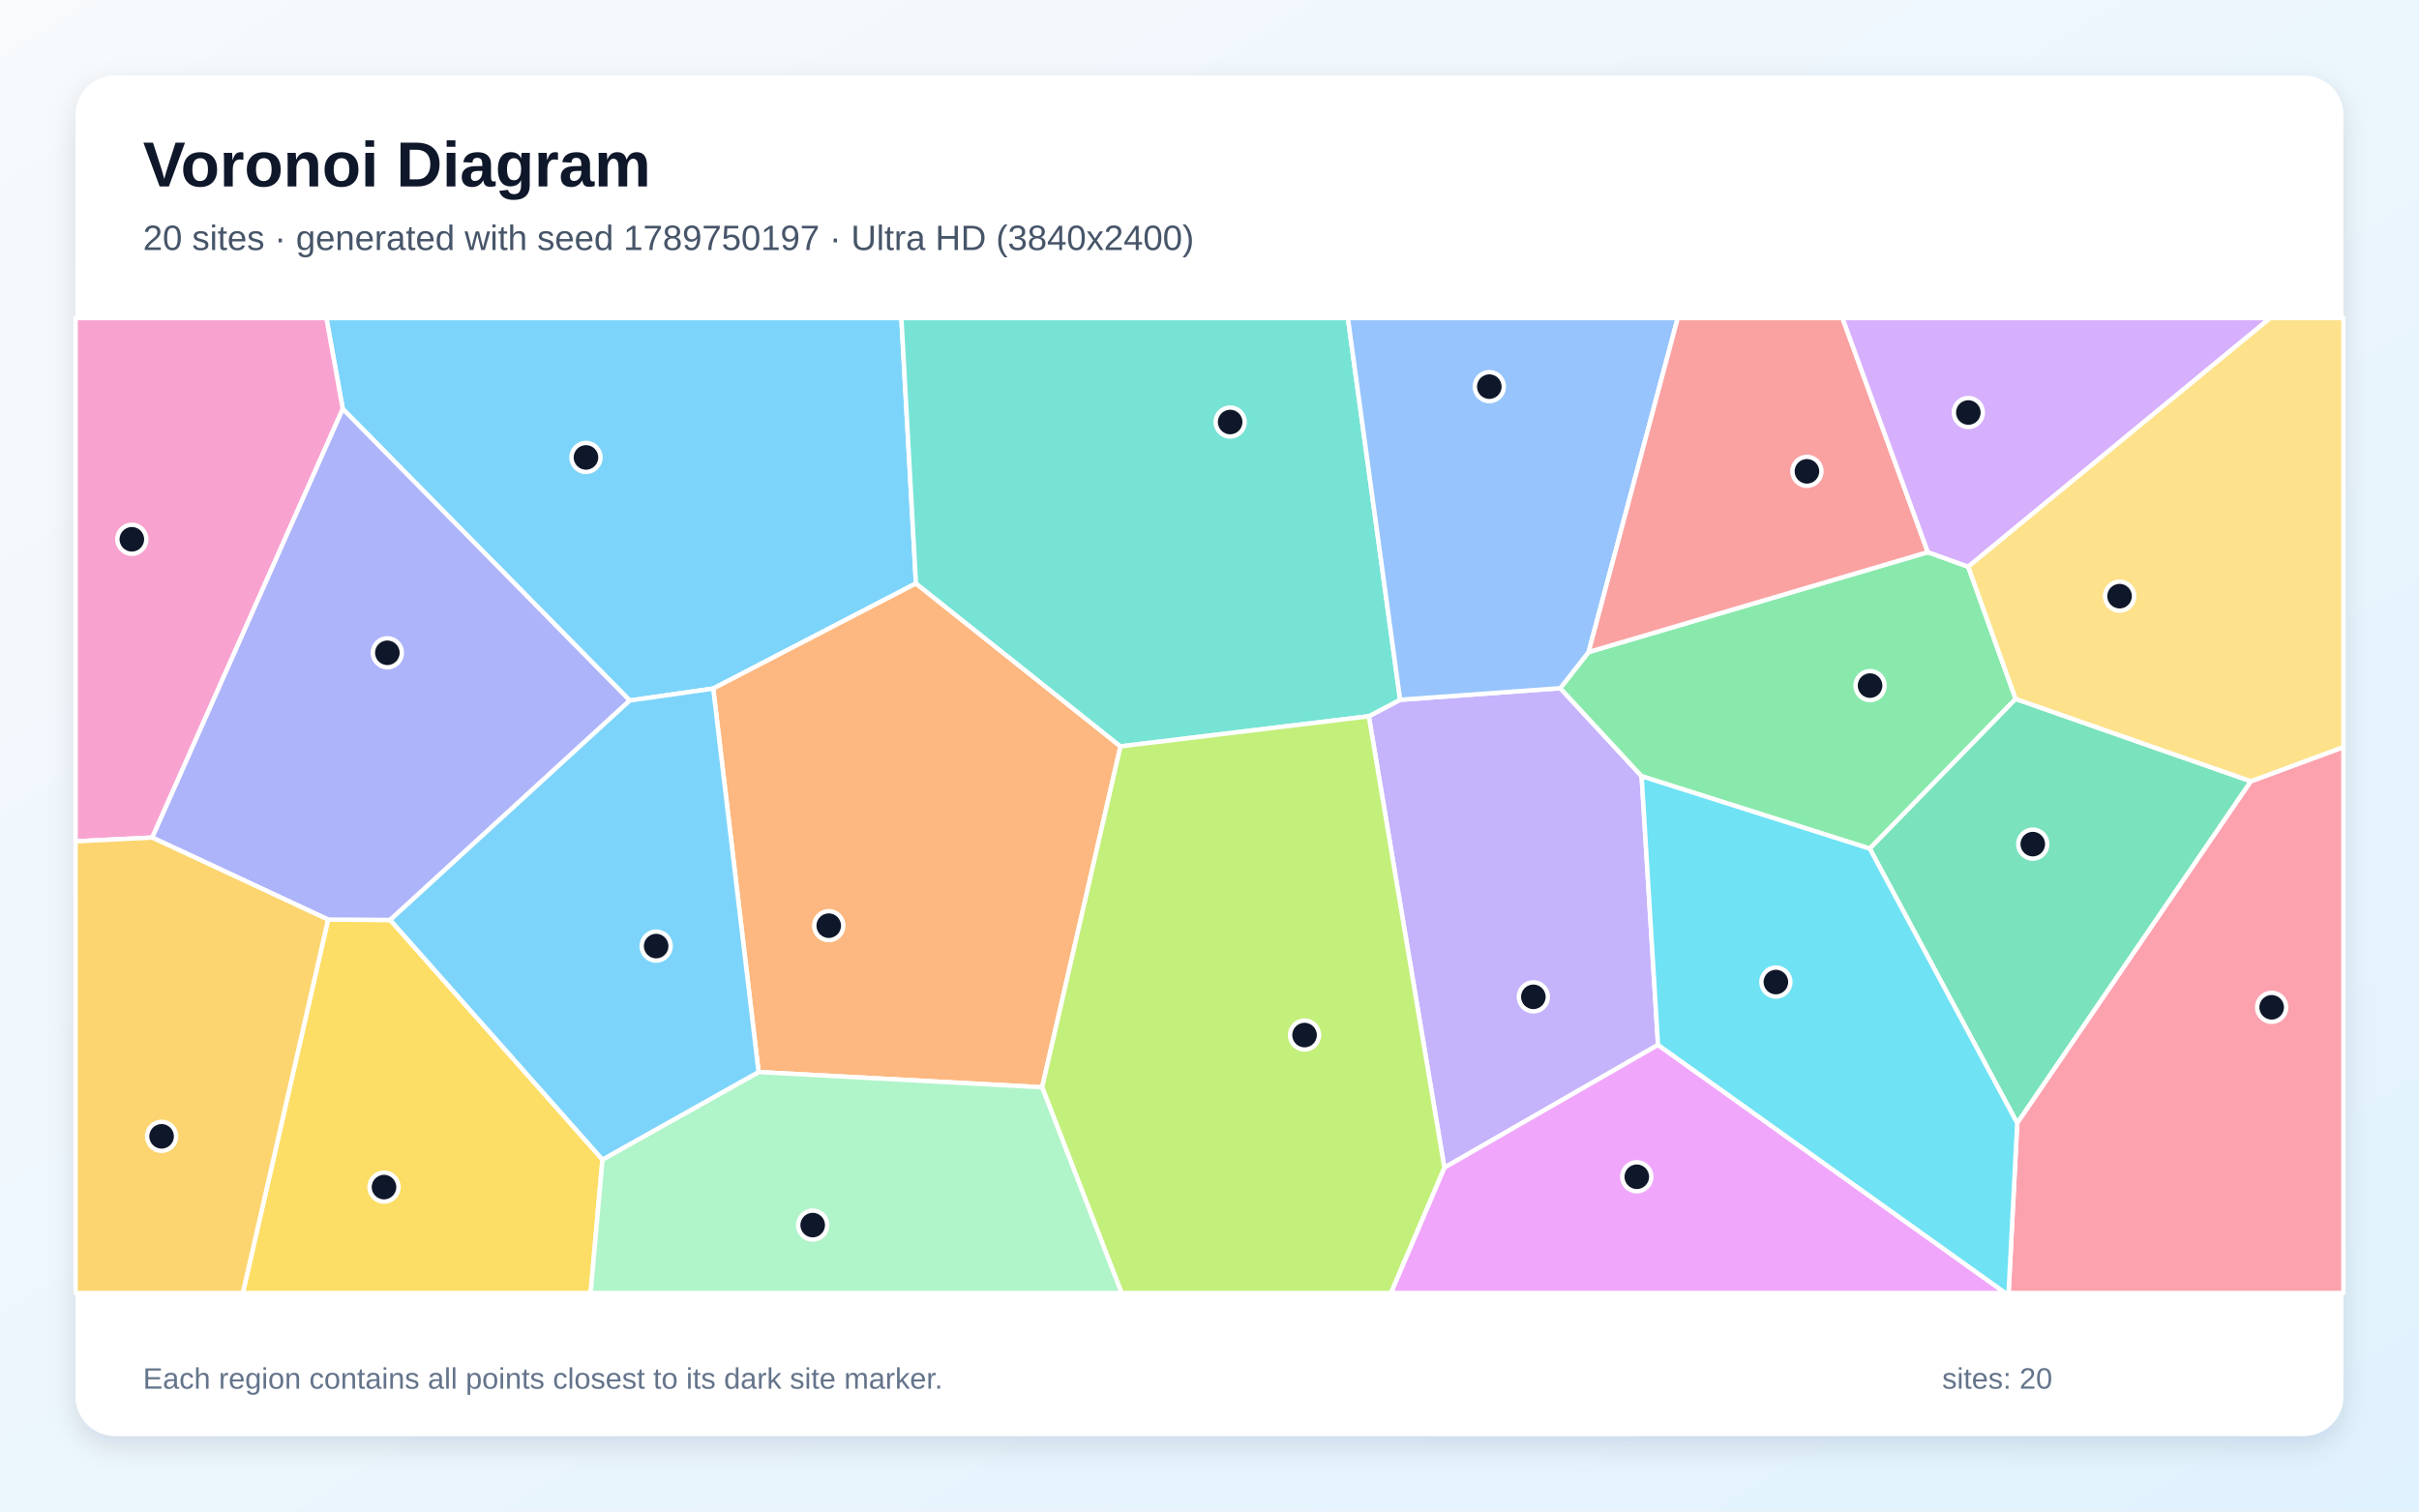
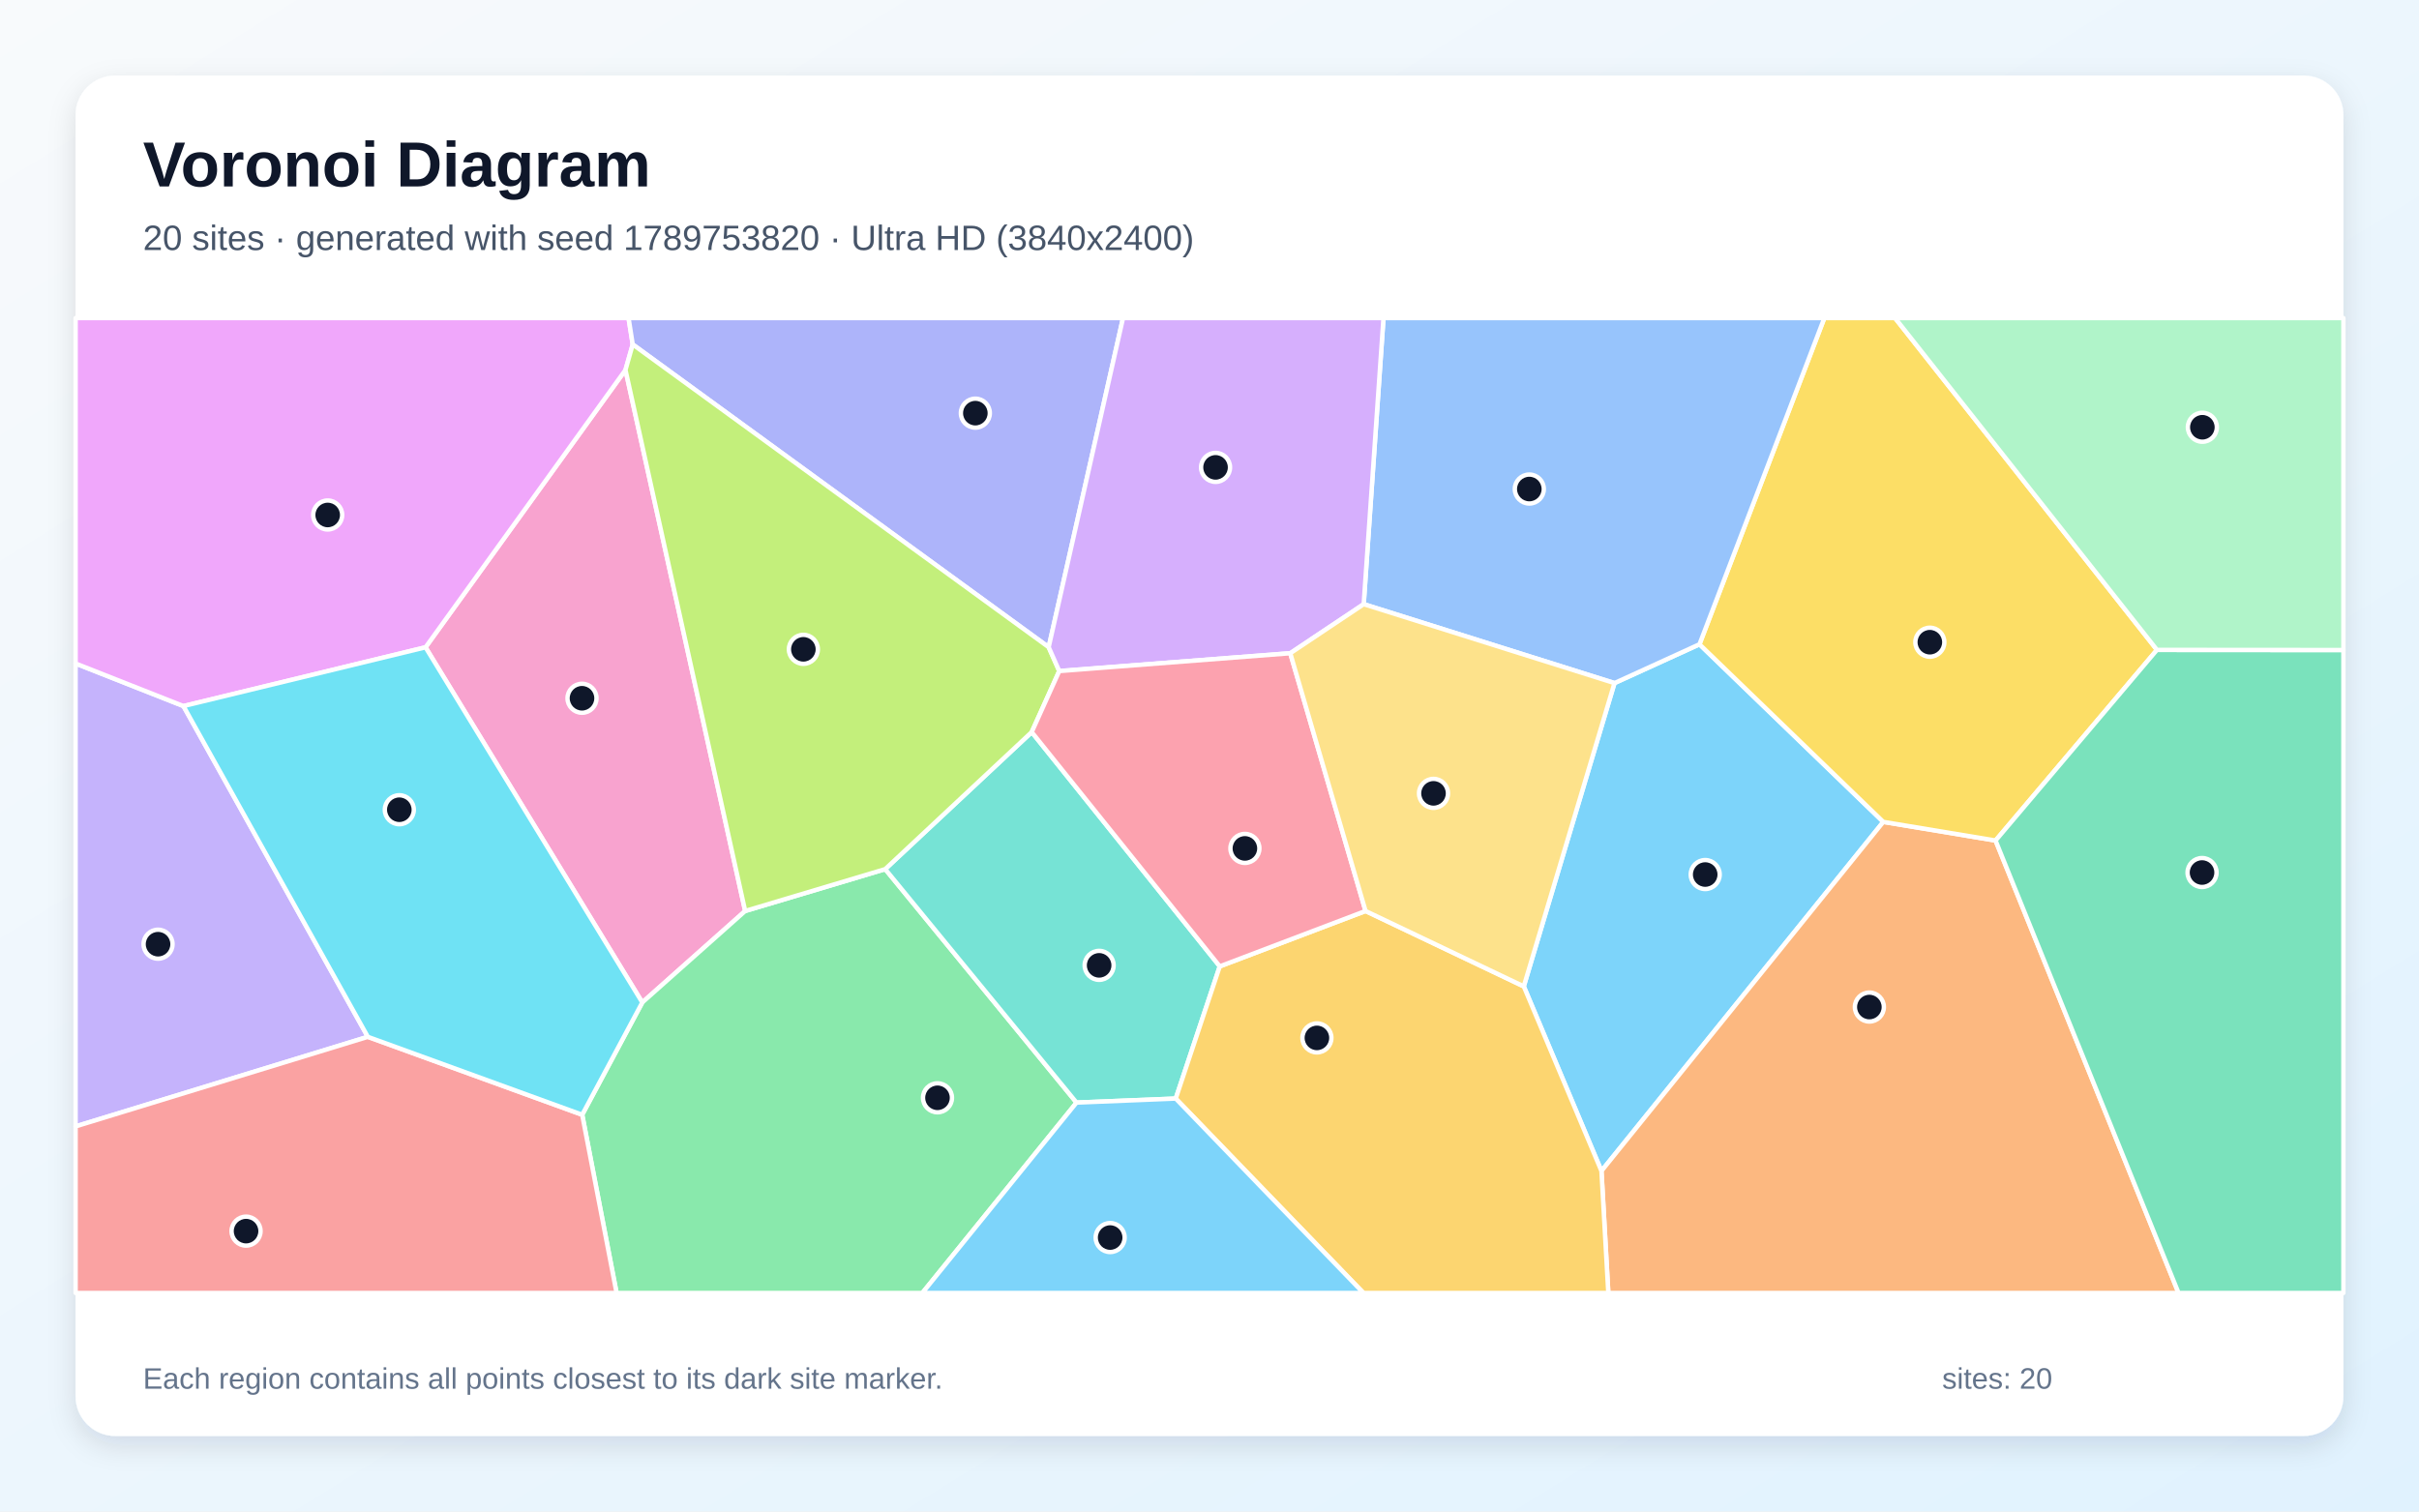
<svg xmlns="http://www.w3.org/2000/svg" width="3840" height="2400" viewBox="0 0 3840 2400" role="img" aria-labelledby="title description">
  <defs>
    <linearGradient id="background" x1="0" y1="0" x2="1" y2="1">
      <stop stop-color="#F8FAFC" />
      <stop offset="1" stop-color="#E0F2FE" />
    </linearGradient>
    <filter id="shadow" x="-5%" y="-5%" width="110%" height="110%">
      <feDropShadow dx="0" dy="15" stdDeviation="22" flood-color="#0F172A" flood-opacity=".12" />
    </filter>
  </defs>
  <rect width="3840" height="2400" fill="url(#background)" />
  <rect x="120" y="120" width="3600" height="2160" rx="63" fill="#FFFFFF" filter="url(#shadow)" />
  <g font-family="Arial, sans-serif">
    <text x="227" y="296" font-size="101" font-weight="700" fill="#0F172A">Voronoi Diagram</text>
-     <text x="227" y="397" font-size="56" fill="#475569">20 sites · generated with seed 1789750197 · Ultra HD (3840x2400)</text>
+     <text x="227" y="397" font-size="56" fill="#475569">20 sites · generated with seed 1789753820 · Ultra HD (3840x2400)</text>
  </g>
  <g stroke="#FFFFFF" stroke-width="7" stroke-linejoin="round">
-     <polygon points="1454.0,926.4 1132.2,1093.3 999.7,1112.3 544.1,649.3 518.1,505.0 1430.9,505.0" fill="#38BDF8" fill-opacity="0.65" />
-     <polygon points="2172.9,1137.3 2222.6,1111.1 2476.8,1092.7 2606.0,1232.5 2632.0,1659.1 2292.8,1854.0" fill="#A78BFA" fill-opacity="0.65" />
-     <polygon points="241.7,1329.9 120.0,1335.9 120.0,505.0 518.1,505.0 544.1,649.3" fill="#F472B6" fill-opacity="0.65" />
-     <polygon points="1204.2,1702.2 1132.2,1093.3 1454.0,926.4 1778.7,1185.1 1654.3,1726.4" fill="#FB923C" fill-opacity="0.65" />
-     <polygon points="520.8,1460.1 619.4,1460.7 956.4,1841.2 937.6,2053.0 385.5,2053.0" fill="#FACC15" fill-opacity="0.65" />
-     <polygon points="3060.3,876.7 3124.4,899.8 3199.7,1109.8 2968.1,1347.5 2606.0,1232.5 2476.8,1092.7 2521.8,1035.3" fill="#4ADE80" fill-opacity="0.65" />
-     <polygon points="2222.6,1111.1 2172.9,1137.3 1778.7,1185.1 1454.0,926.4 1430.9,505.0 2139.7,505.0" fill="#2DD4BF" fill-opacity="0.65" />
-     <polygon points="2521.8,1035.3 2476.8,1092.7 2222.6,1111.1 2139.7,505.0 2663.3,505.0" fill="#60A5FA" fill-opacity="0.65" />
-     <polygon points="2292.8,1854.0 2632.0,1659.1 3183.4,2053.0 2207.9,2053.0" fill="#E879F9" fill-opacity="0.65" />
-     <polygon points="3573.2,1240.5 3202.2,1783.4 2968.1,1347.5 3199.7,1109.8" fill="#34D399" fill-opacity="0.65" />
-     <polygon points="3060.3,876.7 2521.8,1035.3 2663.3,505.0 2924.8,505.0" fill="#F87171" fill-opacity="0.65" />
-     <polygon points="619.4,1460.7 520.8,1460.1 241.7,1329.9 544.1,649.3 999.7,1112.3" fill="#818CF8" fill-opacity="0.65" />
-     <polygon points="120.0,1335.9 241.7,1329.9 520.8,1460.1 385.5,2053.0 120.0,2053.0" fill="#FBBF24" fill-opacity="0.65" />
-     <polygon points="1654.3,1726.4 1778.7,1185.1 2172.9,1137.3 2292.8,1854.0 2207.9,2053.0 1780.4,2053.0" fill="#A3E635" fill-opacity="0.65" />
-     <polygon points="3124.4,899.8 3060.3,876.7 2924.8,505.0 3603.8,505.0" fill="#C084FC" fill-opacity="0.65" />
-     <polygon points="3202.2,1783.4 3573.2,1240.5 3720.0,1186.2 3720.0,2053.0 3188.5,2053.0" fill="#FB7185" fill-opacity="0.65" />
-     <polygon points="2632.0,1659.1 2606.0,1232.5 2968.1,1347.5 3202.2,1783.4 3188.5,2053.0 3183.4,2053.0" fill="#22D3EE" fill-opacity="0.65" />
-     <polygon points="956.4,1841.2 1204.2,1702.2 1654.3,1726.4 1780.4,2053.0 937.6,2053.0" fill="#86EFAC" fill-opacity="0.65" />
-     <polygon points="3573.2,1240.5 3199.7,1109.8 3124.4,899.8 3603.8,505.0 3720.0,505.0 3720.0,1186.2" fill="#FCD34D" fill-opacity="0.65" />
-     <polygon points="956.4,1841.2 619.4,1460.7 999.7,1112.3 1132.2,1093.3 1204.2,1702.2" fill="#38BDF8" fill-opacity="0.65" />
+     <polygon points="2418.9,1566.2 2562.9,1084.6 2697.8,1023.0 2989.6,1305.0 2542.2,1859.3" fill="#38BDF8" fill-opacity="0.65" />
+     <polygon points="583.9,1646.3 120.0,1788.5 120.0,1053.5 291.2,1121.1" fill="#A78BFA" fill-opacity="0.65" />
+     <polygon points="1182.9,1446.5 1019.6,1591.7 675.5,1027.8 992.9,587.4" fill="#F472B6" fill-opacity="0.65" />
+     <polygon points="2542.2,1859.3 2989.6,1305.0 3167.8,1334.6 3458.3,2053.0 2553.1,2053.0" fill="#FB923C" fill-opacity="0.65" />
+     <polygon points="3424.0,1031.9 3167.8,1334.6 2989.6,1305.0 2697.8,1023.0 2896.0,505.0 3008.3,505.0" fill="#FACC15" fill-opacity="0.65" />
+     <polygon points="924.2,1770.0 1019.6,1591.7 1182.9,1446.5 1405.2,1380.0 1708.9,1750.7 1464.1,2053.0 978.8,2053.0" fill="#4ADE80" fill-opacity="0.65" />
+     <polygon points="1936.3,1534.4 1866.4,1744.3 1708.9,1750.7 1405.2,1380.0 1637.8,1162.4" fill="#2DD4BF" fill-opacity="0.65" />
+     <polygon points="2164.8,959.3 2196.2,505.0 2896.0,505.0 2697.8,1023.0 2562.9,1084.6" fill="#60A5FA" fill-opacity="0.65" />
+     <polygon points="1004.4,546.9 992.9,587.4 675.5,1027.8 291.2,1121.1 120.0,1053.5 120.0,505.0 997.8,505.0" fill="#E879F9" fill-opacity="0.65" />
+     <polygon points="3167.8,1334.6 3424.0,1031.9 3720.0,1032.1 3720.0,2053.0 3458.3,2053.0" fill="#34D399" fill-opacity="0.65" />
+     <polygon points="120.0,1788.5 583.9,1646.3 924.2,1770.0 978.8,2053.0 120.0,2053.0" fill="#F87171" fill-opacity="0.65" />
+     <polygon points="1664.7,1027.6 1004.4,546.9 997.8,505.0 1782.7,505.0" fill="#818CF8" fill-opacity="0.65" />
+     <polygon points="1866.4,1744.3 1936.3,1534.4 2167.7,1446.5 2418.9,1566.2 2542.2,1859.3 2553.1,2053.0 2164.4,2053.0" fill="#FBBF24" fill-opacity="0.65" />
+     <polygon points="1664.7,1027.6 1681.5,1065.5 1637.8,1162.4 1405.2,1380.0 1182.9,1446.5 992.9,587.4 1004.4,546.9" fill="#A3E635" fill-opacity="0.65" />
+     <polygon points="2164.8,959.3 2048.2,1037.2 1681.5,1065.5 1664.7,1027.6 1782.7,505.0 2196.2,505.0" fill="#C084FC" fill-opacity="0.65" />
+     <polygon points="2167.7,1446.5 1936.3,1534.4 1637.8,1162.4 1681.5,1065.5 2048.2,1037.2" fill="#FB7185" fill-opacity="0.65" />
+     <polygon points="924.2,1770.0 583.9,1646.3 291.2,1121.1 675.5,1027.8 1019.6,1591.7" fill="#22D3EE" fill-opacity="0.65" />
+     <polygon points="3424.0,1031.9 3008.3,505.0 3720.0,505.0 3720.0,1032.1" fill="#86EFAC" fill-opacity="0.65" />
+     <polygon points="2167.7,1446.5 2048.2,1037.2 2164.8,959.3 2562.9,1084.6 2418.9,1566.2" fill="#FCD34D" fill-opacity="0.65" />
+     <polygon points="1708.9,1750.7 1866.4,1744.3 2164.4,2053.0 1464.1,2053.0" fill="#38BDF8" fill-opacity="0.65" />
  </g>
  <g>
-     <circle cx="930.2" cy="726.3" r="23" fill="#0F172A" stroke="#FFFFFF" stroke-width="7" />
-     <circle cx="2434.1" cy="1582.8" r="23" fill="#0F172A" stroke="#FFFFFF" stroke-width="7" />
-     <circle cx="209.3" cy="856.3" r="23" fill="#0F172A" stroke="#FFFFFF" stroke-width="7" />
-     <circle cx="1315.6" cy="1469.8" r="23" fill="#0F172A" stroke="#FFFFFF" stroke-width="7" />
-     <circle cx="609.6" cy="1884.9" r="23" fill="#0F172A" stroke="#FFFFFF" stroke-width="7" />
-     <circle cx="2968.6" cy="1088.6" r="23" fill="#0F172A" stroke="#FFFFFF" stroke-width="7" />
-     <circle cx="1952.8" cy="670.1" r="23" fill="#0F172A" stroke="#FFFFFF" stroke-width="7" />
-     <circle cx="2364.2" cy="613.9" r="23" fill="#0F172A" stroke="#FFFFFF" stroke-width="7" />
-     <circle cx="2598.3" cy="1868.5" r="23" fill="#0F172A" stroke="#FFFFFF" stroke-width="7" />
-     <circle cx="3226.9" cy="1340.3" r="23" fill="#0F172A" stroke="#FFFFFF" stroke-width="7" />
-     <circle cx="2868.4" cy="748.4" r="23" fill="#0F172A" stroke="#FFFFFF" stroke-width="7" />
-     <circle cx="614.9" cy="1036.5" r="23" fill="#0F172A" stroke="#FFFFFF" stroke-width="7" />
-     <circle cx="256.5" cy="1804.3" r="23" fill="#0F172A" stroke="#FFFFFF" stroke-width="7" />
-     <circle cx="2070.9" cy="1643.5" r="23" fill="#0F172A" stroke="#FFFFFF" stroke-width="7" />
-     <circle cx="3124.6" cy="655.0" r="23" fill="#0F172A" stroke="#FFFFFF" stroke-width="7" />
-     <circle cx="3606.1" cy="1599.4" r="23" fill="#0F172A" stroke="#FFFFFF" stroke-width="7" />
-     <circle cx="2819.1" cy="1559.3" r="23" fill="#0F172A" stroke="#FFFFFF" stroke-width="7" />
-     <circle cx="1290.1" cy="1945.2" r="23" fill="#0F172A" stroke="#FFFFFF" stroke-width="7" />
-     <circle cx="3364.7" cy="946.6" r="23" fill="#0F172A" stroke="#FFFFFF" stroke-width="7" />
-     <circle cx="1041.6" cy="1502.2" r="23" fill="#0F172A" stroke="#FFFFFF" stroke-width="7" />
+     <circle cx="2706.9" cy="1388.6" r="23" fill="#0F172A" stroke="#FFFFFF" stroke-width="7" />
+     <circle cx="250.9" cy="1499.2" r="23" fill="#0F172A" stroke="#FFFFFF" stroke-width="7" />
+     <circle cx="923.9" cy="1108.7" r="23" fill="#0F172A" stroke="#FFFFFF" stroke-width="7" />
+     <circle cx="2967.5" cy="1599.0" r="23" fill="#0F172A" stroke="#FFFFFF" stroke-width="7" />
+     <circle cx="3063.5" cy="1019.7" r="23" fill="#0F172A" stroke="#FFFFFF" stroke-width="7" />
+     <circle cx="1488.2" cy="1743.1" r="23" fill="#0F172A" stroke="#FFFFFF" stroke-width="7" />
+     <circle cx="1744.8" cy="1532.8" r="23" fill="#0F172A" stroke="#FFFFFF" stroke-width="7" />
+     <circle cx="2427.7" cy="776.5" r="23" fill="#0F172A" stroke="#FFFFFF" stroke-width="7" />
+     <circle cx="520.2" cy="817.7" r="23" fill="#0F172A" stroke="#FFFFFF" stroke-width="7" />
+     <circle cx="3495.6" cy="1385.4" r="23" fill="#0F172A" stroke="#FFFFFF" stroke-width="7" />
+     <circle cx="390.6" cy="1954.8" r="23" fill="#0F172A" stroke="#FFFFFF" stroke-width="7" />
+     <circle cx="1548.3" cy="656.0" r="23" fill="#0F172A" stroke="#FFFFFF" stroke-width="7" />
+     <circle cx="2090.5" cy="1648.0" r="23" fill="#0F172A" stroke="#FFFFFF" stroke-width="7" />
+     <circle cx="1275.3" cy="1031.0" r="23" fill="#0F172A" stroke="#FFFFFF" stroke-width="7" />
+     <circle cx="1929.6" cy="742.1" r="23" fill="#0F172A" stroke="#FFFFFF" stroke-width="7" />
+     <circle cx="1976.2" cy="1347.1" r="23" fill="#0F172A" stroke="#FFFFFF" stroke-width="7" />
+     <circle cx="633.9" cy="1285.7" r="23" fill="#0F172A" stroke="#FFFFFF" stroke-width="7" />
+     <circle cx="3496.1" cy="678.4" r="23" fill="#0F172A" stroke="#FFFFFF" stroke-width="7" />
+     <circle cx="2275.6" cy="1259.7" r="23" fill="#0F172A" stroke="#FFFFFF" stroke-width="7" />
+     <circle cx="1762.3" cy="1965.0" r="23" fill="#0F172A" stroke="#FFFFFF" stroke-width="7" />
  </g>
  <g font-family="Arial, sans-serif" font-size="47" fill="#64748B">
    <text x="227" y="2205">Each region contains all points closest to its dark site marker.</text>
    <text x="3083" y="2205">sites: 20</text>
  </g>
</svg>
